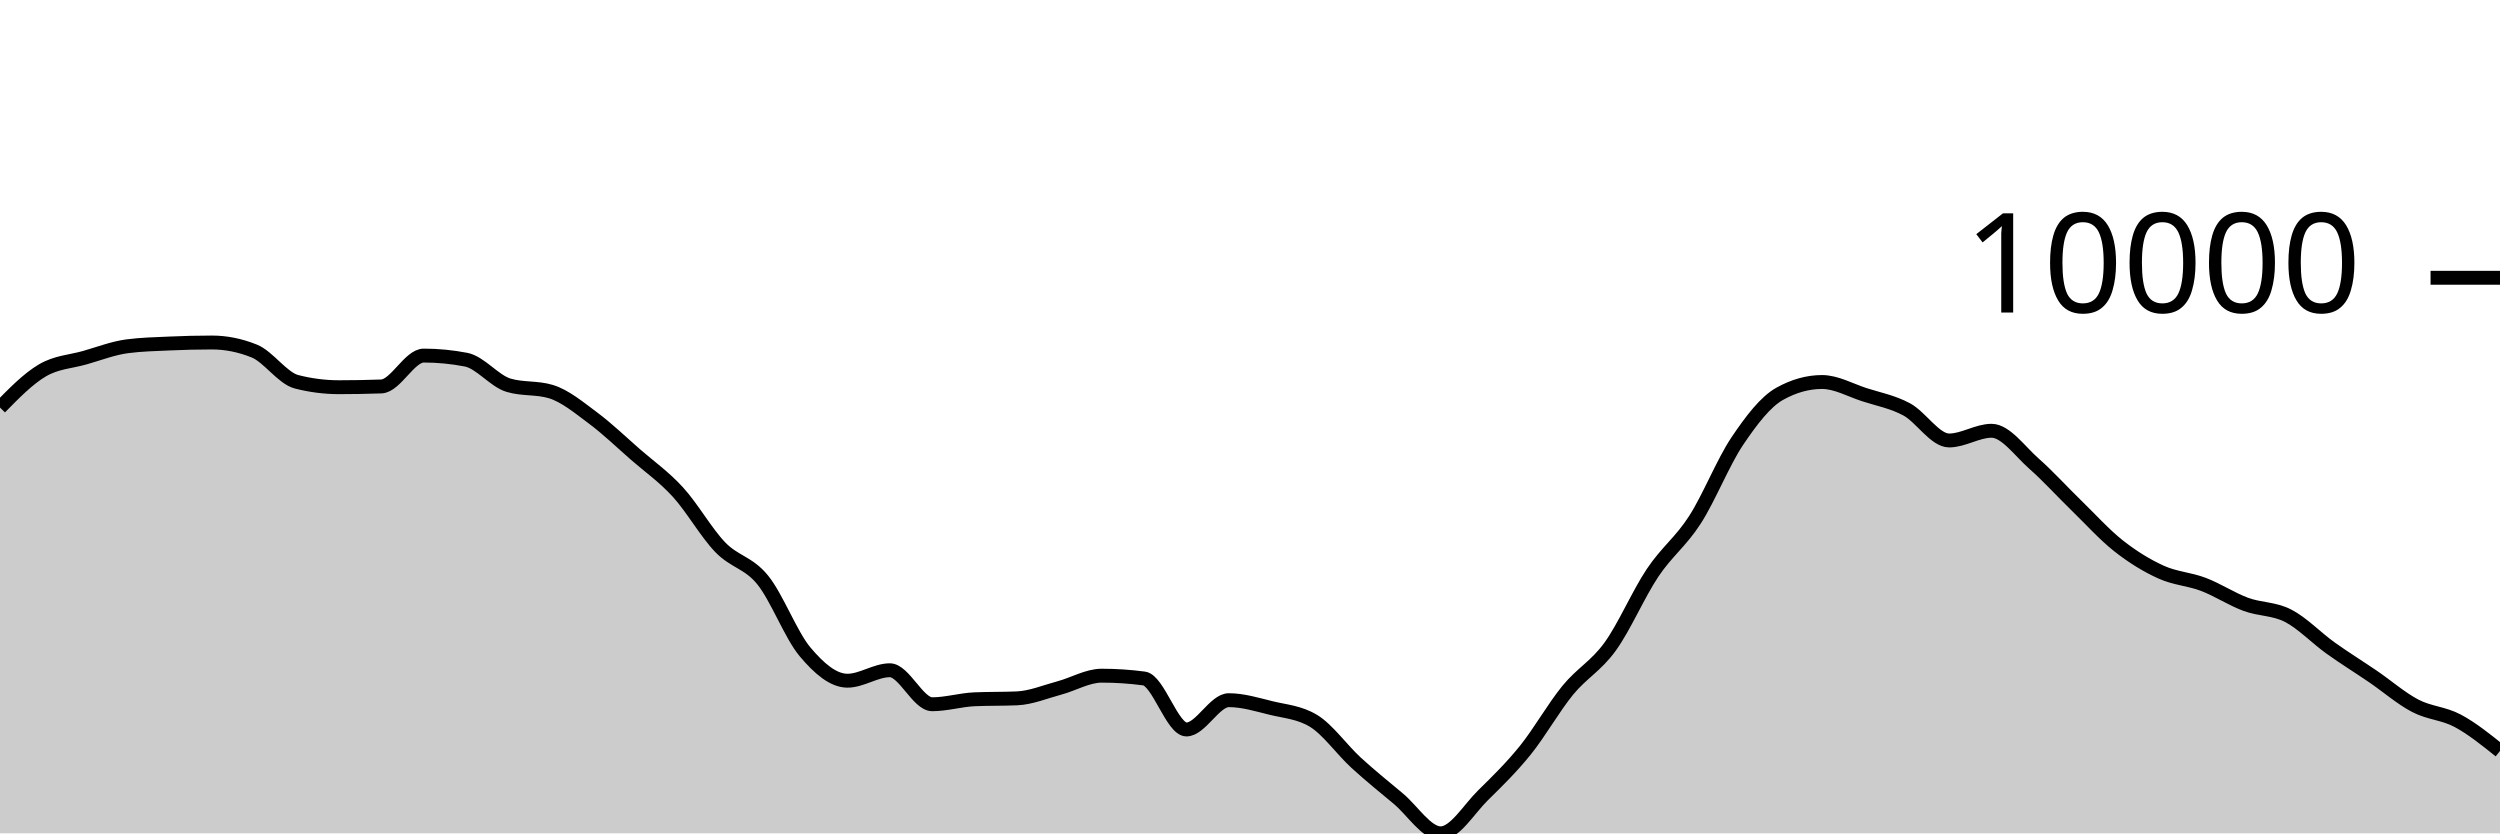
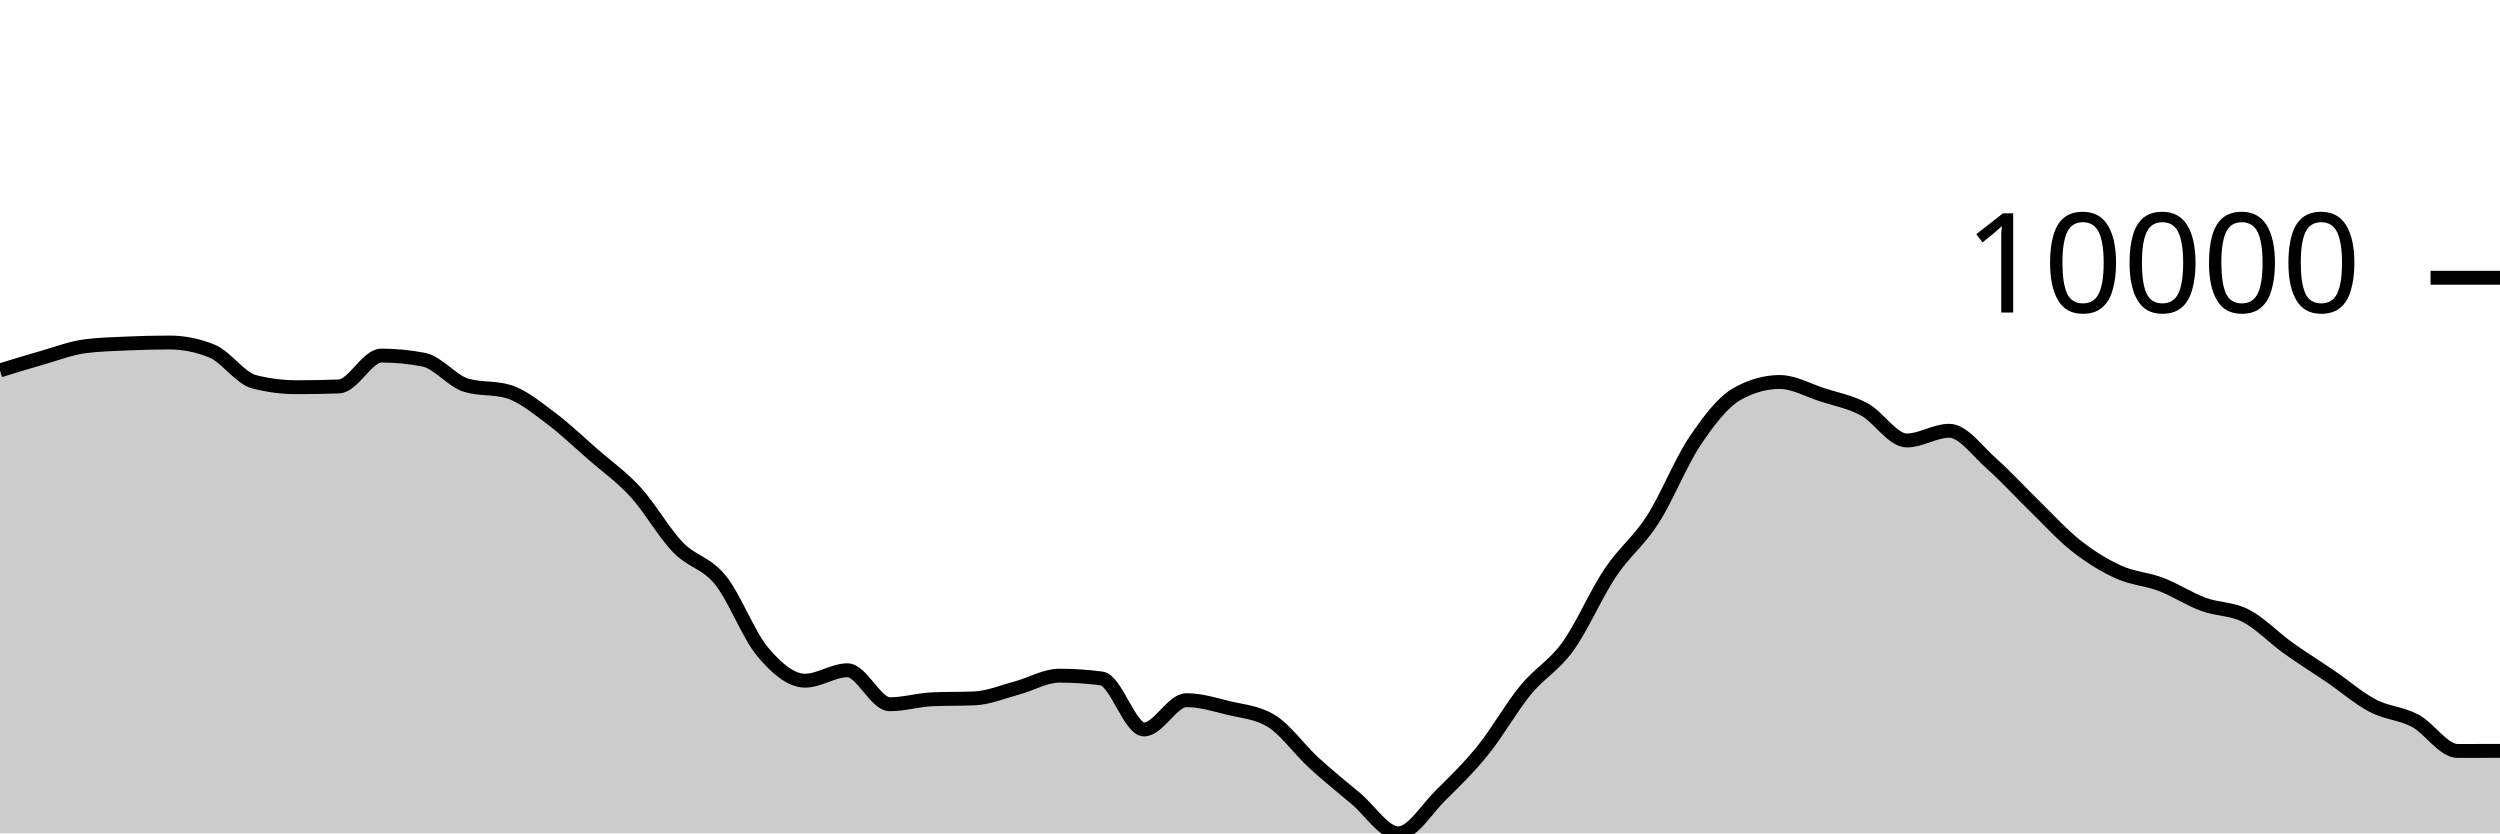
<svg xmlns="http://www.w3.org/2000/svg" viewBox="0 0 180 60">
  <g transform="translate(0,20)">
-     <path class="area" fill="rgba(0, 0, 0, 0.2)" d="M0,9.344C1.017,8.306,2.034,7.268,3.051,6.669C4.068,6.071,5.085,6.043,6.102,5.754C7.119,5.464,8.136,5.068,9.153,4.933C10.169,4.799,11.186,4.777,12.203,4.732C13.22,4.686,14.237,4.66,15.254,4.66C16.271,4.66,17.288,4.864,18.305,5.273C19.322,5.681,20.339,7.23,21.356,7.49C22.373,7.749,23.39,7.879,24.407,7.879C25.424,7.879,26.441,7.861,27.458,7.824C28.475,7.787,29.492,5.602,30.508,5.602C31.525,5.602,32.542,5.7,33.559,5.897C34.576,6.094,35.593,7.429,36.61,7.735C37.627,8.041,38.644,7.888,39.661,8.194C40.678,8.5,41.695,9.351,42.712,10.107C43.729,10.864,44.746,11.844,45.763,12.732C46.78,13.619,47.797,14.322,48.814,15.435C49.831,16.547,50.847,18.354,51.864,19.407C52.881,20.461,53.898,20.502,54.915,21.757C55.932,23.012,56.949,25.727,57.966,26.936C58.983,28.145,60,29.011,61.017,29.011C62.034,29.011,63.051,28.258,64.068,28.258C65.085,28.258,66.102,30.706,67.119,30.706C68.136,30.706,69.153,30.392,70.169,30.348C71.186,30.304,72.203,30.326,73.22,30.282C74.237,30.238,75.254,29.806,76.271,29.534C77.288,29.262,78.305,28.649,79.322,28.649C80.339,28.649,81.356,28.716,82.373,28.851C83.39,28.986,84.407,32.522,85.424,32.522C86.441,32.522,87.458,30.413,88.475,30.413C89.492,30.413,90.508,30.729,91.525,30.978C92.542,31.226,93.559,31.286,94.576,31.903C95.593,32.52,96.61,33.97,97.627,34.904C98.644,35.837,99.661,36.652,100.678,37.502C101.695,38.351,102.712,40,103.729,40C104.746,40,105.763,38.257,106.78,37.258C107.797,36.259,108.814,35.266,109.831,34.006C110.847,32.745,111.864,30.938,112.881,29.696C113.898,28.454,114.915,27.961,115.932,26.553C116.949,25.145,117.966,22.768,118.983,21.247C120,19.726,121.017,19.008,122.034,17.428C123.051,15.847,124.068,13.273,125.085,11.761C126.102,10.249,127.119,8.923,128.136,8.355C129.153,7.788,130.169,7.504,131.186,7.504C132.203,7.504,133.22,8.089,134.237,8.418C135.254,8.747,136.271,8.93,137.288,9.479C138.305,10.029,139.322,11.714,140.339,11.714C141.356,11.714,142.373,11.015,143.39,11.015C144.407,11.015,145.424,12.482,146.441,13.377C147.458,14.273,148.475,15.398,149.492,16.386C150.508,17.374,151.525,18.505,152.542,19.306C153.559,20.106,154.576,20.729,155.593,21.19C156.61,21.652,157.627,21.688,158.644,22.075C159.661,22.462,160.678,23.136,161.695,23.512C162.712,23.889,163.729,23.811,164.746,24.334C165.763,24.858,166.78,25.927,167.797,26.655C168.814,27.383,169.831,28.009,170.847,28.702C171.864,29.396,172.881,30.284,173.898,30.816C174.915,31.348,175.932,31.351,176.949,31.893C177.966,32.435,178.983,33.252,180,34.069L180,40C178.983,40,177.966,40,176.949,40C175.932,40,174.915,40,173.898,40C172.881,40,171.864,40,170.847,40C169.831,40,168.814,40,167.797,40C166.78,40,165.763,40,164.746,40C163.729,40,162.712,40,161.695,40C160.678,40,159.661,40,158.644,40C157.627,40,156.61,40,155.593,40C154.576,40,153.559,40,152.542,40C151.525,40,150.508,40,149.492,40C148.475,40,147.458,40,146.441,40C145.424,40,144.407,40,143.39,40C142.373,40,141.356,40,140.339,40C139.322,40,138.305,40,137.288,40C136.271,40,135.254,40,134.237,40C133.22,40,132.203,40,131.186,40C130.169,40,129.153,40,128.136,40C127.119,40,126.102,40,125.085,40C124.068,40,123.051,40,122.034,40C121.017,40,120,40,118.983,40C117.966,40,116.949,40,115.932,40C114.915,40,113.898,40,112.881,40C111.864,40,110.847,40,109.831,40C108.814,40,107.797,40,106.78,40C105.763,40,104.746,40,103.729,40C102.712,40,101.695,40,100.678,40C99.661,40,98.644,40,97.627,40C96.61,40,95.593,40,94.576,40C93.559,40,92.542,40,91.525,40C90.508,40,89.492,40,88.475,40C87.458,40,86.441,40,85.424,40C84.407,40,83.39,40,82.373,40C81.356,40,80.339,40,79.322,40C78.305,40,77.288,40,76.271,40C75.254,40,74.237,40,73.22,40C72.203,40,71.186,40,70.169,40C69.153,40,68.136,40,67.119,40C66.102,40,65.085,40,64.068,40C63.051,40,62.034,40,61.017,40C60,40,58.983,40,57.966,40C56.949,40,55.932,40,54.915,40C53.898,40,52.881,40,51.864,40C50.847,40,49.831,40,48.814,40C47.797,40,46.78,40,45.763,40C44.746,40,43.729,40,42.712,40C41.695,40,40.678,40,39.661,40C38.644,40,37.627,40,36.61,40C35.593,40,34.576,40,33.559,40C32.542,40,31.525,40,30.508,40C29.492,40,28.475,40,27.458,40C26.441,40,25.424,40,24.407,40C23.39,40,22.373,40,21.356,40C20.339,40,19.322,40,18.305,40C17.288,40,16.271,40,15.254,40C14.237,40,13.22,40,12.203,40C11.186,40,10.169,40,9.153,40C8.136,40,7.119,40,6.102,40C5.085,40,4.068,40,3.051,40C2.034,40,1.017,40,0,40Z" />
-     <path class="line" stroke="black" fill="none" d="M0,9.344C1.017,8.306,2.034,7.268,3.051,6.669C4.068,6.071,5.085,6.043,6.102,5.754C7.119,5.464,8.136,5.068,9.153,4.933C10.169,4.799,11.186,4.777,12.203,4.732C13.22,4.686,14.237,4.66,15.254,4.66C16.271,4.66,17.288,4.864,18.305,5.273C19.322,5.681,20.339,7.23,21.356,7.49C22.373,7.749,23.39,7.879,24.407,7.879C25.424,7.879,26.441,7.861,27.458,7.824C28.475,7.787,29.492,5.602,30.508,5.602C31.525,5.602,32.542,5.7,33.559,5.897C34.576,6.094,35.593,7.429,36.61,7.735C37.627,8.041,38.644,7.888,39.661,8.194C40.678,8.5,41.695,9.351,42.712,10.107C43.729,10.864,44.746,11.844,45.763,12.732C46.78,13.619,47.797,14.322,48.814,15.435C49.831,16.547,50.847,18.354,51.864,19.407C52.881,20.461,53.898,20.502,54.915,21.757C55.932,23.012,56.949,25.727,57.966,26.936C58.983,28.145,60,29.011,61.017,29.011C62.034,29.011,63.051,28.258,64.068,28.258C65.085,28.258,66.102,30.706,67.119,30.706C68.136,30.706,69.153,30.392,70.169,30.348C71.186,30.304,72.203,30.326,73.22,30.282C74.237,30.238,75.254,29.806,76.271,29.534C77.288,29.262,78.305,28.649,79.322,28.649C80.339,28.649,81.356,28.716,82.373,28.851C83.39,28.986,84.407,32.522,85.424,32.522C86.441,32.522,87.458,30.413,88.475,30.413C89.492,30.413,90.508,30.729,91.525,30.978C92.542,31.226,93.559,31.286,94.576,31.903C95.593,32.52,96.61,33.97,97.627,34.904C98.644,35.837,99.661,36.652,100.678,37.502C101.695,38.351,102.712,40,103.729,40C104.746,40,105.763,38.257,106.78,37.258C107.797,36.259,108.814,35.266,109.831,34.006C110.847,32.745,111.864,30.938,112.881,29.696C113.898,28.454,114.915,27.961,115.932,26.553C116.949,25.145,117.966,22.768,118.983,21.247C120,19.726,121.017,19.008,122.034,17.428C123.051,15.847,124.068,13.273,125.085,11.761C126.102,10.249,127.119,8.923,128.136,8.355C129.153,7.788,130.169,7.504,131.186,7.504C132.203,7.504,133.22,8.089,134.237,8.418C135.254,8.747,136.271,8.93,137.288,9.479C138.305,10.029,139.322,11.714,140.339,11.714C141.356,11.714,142.373,11.015,143.39,11.015C144.407,11.015,145.424,12.482,146.441,13.377C147.458,14.273,148.475,15.398,149.492,16.386C150.508,17.374,151.525,18.505,152.542,19.306C153.559,20.106,154.576,20.729,155.593,21.19C156.61,21.652,157.627,21.688,158.644,22.075C159.661,22.462,160.678,23.136,161.695,23.512C162.712,23.889,163.729,23.811,164.746,24.334C165.763,24.858,166.78,25.927,167.797,26.655C168.814,27.383,169.831,28.009,170.847,28.702C171.864,29.396,172.881,30.284,173.898,30.816C174.915,31.348,175.932,31.351,176.949,31.893C177.966,32.435,178.983,33.252,180,34.069" />
+     <path class="area" fill="rgba(0, 0, 0, 0.2)" d="M0,6.669C1.017,6.356,2.034,6.043,3.051,5.754C4.068,5.464,5.085,5.068,6.102,4.933C7.119,4.799,8.136,4.777,9.153,4.732C10.169,4.686,11.186,4.66,12.203,4.66C13.22,4.66,14.237,4.864,15.254,5.273C16.271,5.681,17.288,7.23,18.305,7.49C19.322,7.749,20.339,7.879,21.356,7.879C22.373,7.879,23.39,7.861,24.407,7.824C25.424,7.787,26.441,5.602,27.458,5.602C28.475,5.602,29.492,5.7,30.508,5.897C31.525,6.094,32.542,7.429,33.559,7.735C34.576,8.041,35.593,7.888,36.61,8.194C37.627,8.5,38.644,9.351,39.661,10.107C40.678,10.864,41.695,11.844,42.712,12.732C43.729,13.619,44.746,14.322,45.763,15.435C46.78,16.547,47.797,18.354,48.814,19.407C49.831,20.461,50.847,20.502,51.864,21.757C52.881,23.012,53.898,25.727,54.915,26.936C55.932,28.145,56.949,29.009,57.966,29.009C58.983,29.009,60,28.258,61.017,28.258C62.034,28.258,63.051,30.706,64.068,30.706C65.085,30.706,66.102,30.392,67.119,30.348C68.136,30.304,69.153,30.326,70.169,30.282C71.186,30.238,72.203,29.806,73.22,29.534C74.237,29.262,75.254,28.648,76.271,28.648C77.288,28.648,78.305,28.715,79.322,28.851C80.339,28.987,81.356,32.522,82.373,32.522C83.39,32.522,84.407,30.413,85.424,30.413C86.441,30.413,87.458,30.729,88.475,30.978C89.492,31.226,90.508,31.286,91.525,31.903C92.542,32.52,93.559,33.969,94.576,34.902C95.593,35.835,96.61,36.652,97.627,37.502C98.644,38.352,99.661,40,100.678,40C101.695,40,102.712,38.257,103.729,37.258C104.746,36.259,105.763,35.266,106.78,34.006C107.797,32.745,108.814,30.938,109.831,29.696C110.847,28.454,111.864,27.961,112.881,26.553C113.898,25.145,114.915,22.768,115.932,21.247C116.949,19.726,117.966,19.008,118.983,17.428C120,15.847,121.017,13.273,122.034,11.761C123.051,10.249,124.068,8.924,125.085,8.355C126.102,7.787,127.119,7.503,128.136,7.503C129.153,7.503,130.169,8.09,131.186,8.42C132.203,8.749,133.22,8.93,134.237,9.479C135.254,10.028,136.271,11.714,137.288,11.714C138.305,11.714,139.322,11.015,140.339,11.015C141.356,11.015,142.373,12.482,143.39,13.377C144.407,14.273,145.424,15.398,146.441,16.386C147.458,17.374,148.475,18.505,149.492,19.306C150.508,20.106,151.525,20.727,152.542,21.189C153.559,21.65,154.576,21.689,155.593,22.077C156.61,22.464,157.627,23.136,158.644,23.512C159.661,23.889,160.678,23.811,161.695,24.334C162.712,24.858,163.729,25.927,164.746,26.655C165.763,27.383,166.78,28.009,167.797,28.702C168.814,29.396,169.831,30.284,170.847,30.816C171.864,31.348,172.881,31.353,173.898,31.895C174.915,32.437,175.932,34.069,176.949,34.069C177.966,34.069,178.983,34.065,180,34.062L180,40C178.983,40,177.966,40,176.949,40C175.932,40,174.915,40,173.898,40C172.881,40,171.864,40,170.847,40C169.831,40,168.814,40,167.797,40C166.78,40,165.763,40,164.746,40C163.729,40,162.712,40,161.695,40C160.678,40,159.661,40,158.644,40C157.627,40,156.61,40,155.593,40C154.576,40,153.559,40,152.542,40C151.525,40,150.508,40,149.492,40C148.475,40,147.458,40,146.441,40C145.424,40,144.407,40,143.39,40C142.373,40,141.356,40,140.339,40C139.322,40,138.305,40,137.288,40C136.271,40,135.254,40,134.237,40C133.22,40,132.203,40,131.186,40C130.169,40,129.153,40,128.136,40C127.119,40,126.102,40,125.085,40C124.068,40,123.051,40,122.034,40C121.017,40,120,40,118.983,40C117.966,40,116.949,40,115.932,40C114.915,40,113.898,40,112.881,40C111.864,40,110.847,40,109.831,40C108.814,40,107.797,40,106.78,40C105.763,40,104.746,40,103.729,40C102.712,40,101.695,40,100.678,40C99.661,40,98.644,40,97.627,40C96.61,40,95.593,40,94.576,40C93.559,40,92.542,40,91.525,40C90.508,40,89.492,40,88.475,40C87.458,40,86.441,40,85.424,40C84.407,40,83.39,40,82.373,40C81.356,40,80.339,40,79.322,40C78.305,40,77.288,40,76.271,40C75.254,40,74.237,40,73.22,40C72.203,40,71.186,40,70.169,40C69.153,40,68.136,40,67.119,40C66.102,40,65.085,40,64.068,40C63.051,40,62.034,40,61.017,40C60,40,58.983,40,57.966,40C56.949,40,55.932,40,54.915,40C53.898,40,52.881,40,51.864,40C50.847,40,49.831,40,48.814,40C47.797,40,46.78,40,45.763,40C44.746,40,43.729,40,42.712,40C41.695,40,40.678,40,39.661,40C38.644,40,37.627,40,36.61,40C35.593,40,34.576,40,33.559,40C32.542,40,31.525,40,30.508,40C29.492,40,28.475,40,27.458,40C26.441,40,25.424,40,24.407,40C23.39,40,22.373,40,21.356,40C20.339,40,19.322,40,18.305,40C17.288,40,16.271,40,15.254,40C14.237,40,13.22,40,12.203,40C11.186,40,10.169,40,9.153,40C8.136,40,7.119,40,6.102,40C5.085,40,4.068,40,3.051,40C2.034,40,1.017,40,0,40Z" />
+     <path class="line" stroke="black" fill="none" d="M0,6.669C1.017,6.356,2.034,6.043,3.051,5.754C4.068,5.464,5.085,5.068,6.102,4.933C7.119,4.799,8.136,4.777,9.153,4.732C10.169,4.686,11.186,4.66,12.203,4.66C13.22,4.66,14.237,4.864,15.254,5.273C16.271,5.681,17.288,7.23,18.305,7.49C19.322,7.749,20.339,7.879,21.356,7.879C22.373,7.879,23.39,7.861,24.407,7.824C25.424,7.787,26.441,5.602,27.458,5.602C28.475,5.602,29.492,5.7,30.508,5.897C31.525,6.094,32.542,7.429,33.559,7.735C34.576,8.041,35.593,7.888,36.61,8.194C37.627,8.5,38.644,9.351,39.661,10.107C40.678,10.864,41.695,11.844,42.712,12.732C43.729,13.619,44.746,14.322,45.763,15.435C46.78,16.547,47.797,18.354,48.814,19.407C49.831,20.461,50.847,20.502,51.864,21.757C52.881,23.012,53.898,25.727,54.915,26.936C55.932,28.145,56.949,29.009,57.966,29.009C58.983,29.009,60,28.258,61.017,28.258C62.034,28.258,63.051,30.706,64.068,30.706C65.085,30.706,66.102,30.392,67.119,30.348C68.136,30.304,69.153,30.326,70.169,30.282C71.186,30.238,72.203,29.806,73.22,29.534C74.237,29.262,75.254,28.648,76.271,28.648C77.288,28.648,78.305,28.715,79.322,28.851C80.339,28.987,81.356,32.522,82.373,32.522C83.39,32.522,84.407,30.413,85.424,30.413C86.441,30.413,87.458,30.729,88.475,30.978C89.492,31.226,90.508,31.286,91.525,31.903C92.542,32.52,93.559,33.969,94.576,34.902C95.593,35.835,96.61,36.652,97.627,37.502C98.644,38.352,99.661,40,100.678,40C101.695,40,102.712,38.257,103.729,37.258C104.746,36.259,105.763,35.266,106.78,34.006C107.797,32.745,108.814,30.938,109.831,29.696C110.847,28.454,111.864,27.961,112.881,26.553C113.898,25.145,114.915,22.768,115.932,21.247C116.949,19.726,117.966,19.008,118.983,17.428C120,15.847,121.017,13.273,122.034,11.761C123.051,10.249,124.068,8.924,125.085,8.355C126.102,7.787,127.119,7.503,128.136,7.503C129.153,7.503,130.169,8.09,131.186,8.42C132.203,8.749,133.22,8.93,134.237,9.479C135.254,10.028,136.271,11.714,137.288,11.714C138.305,11.714,139.322,11.015,140.339,11.015C141.356,11.015,142.373,12.482,143.39,13.377C144.407,14.273,145.424,15.398,146.441,16.386C147.458,17.374,148.475,18.505,149.492,19.306C150.508,20.106,151.525,20.727,152.542,21.189C153.559,21.65,154.576,21.689,155.593,22.077C156.61,22.464,157.627,23.136,158.644,23.512C159.661,23.889,160.678,23.811,161.695,24.334C162.712,24.858,163.729,25.927,164.746,26.655C165.763,27.383,166.78,28.009,167.797,28.702C168.814,29.396,169.831,30.284,170.847,30.816C171.864,31.348,172.881,31.353,173.898,31.895C174.915,32.437,175.932,34.069,176.949,34.069C177.966,34.069,178.983,34.065,180,34.062" />
    <path class="axis-ceiling" stroke-width="1" stroke="black" fill="none" d="M175,0L180,0" />
    <text class="axis-ceiling-label" font-family="sans-serif" text-anchor="end" font-size="10px" x="170" y="2.5">10000</text>
  </g>
</svg>
